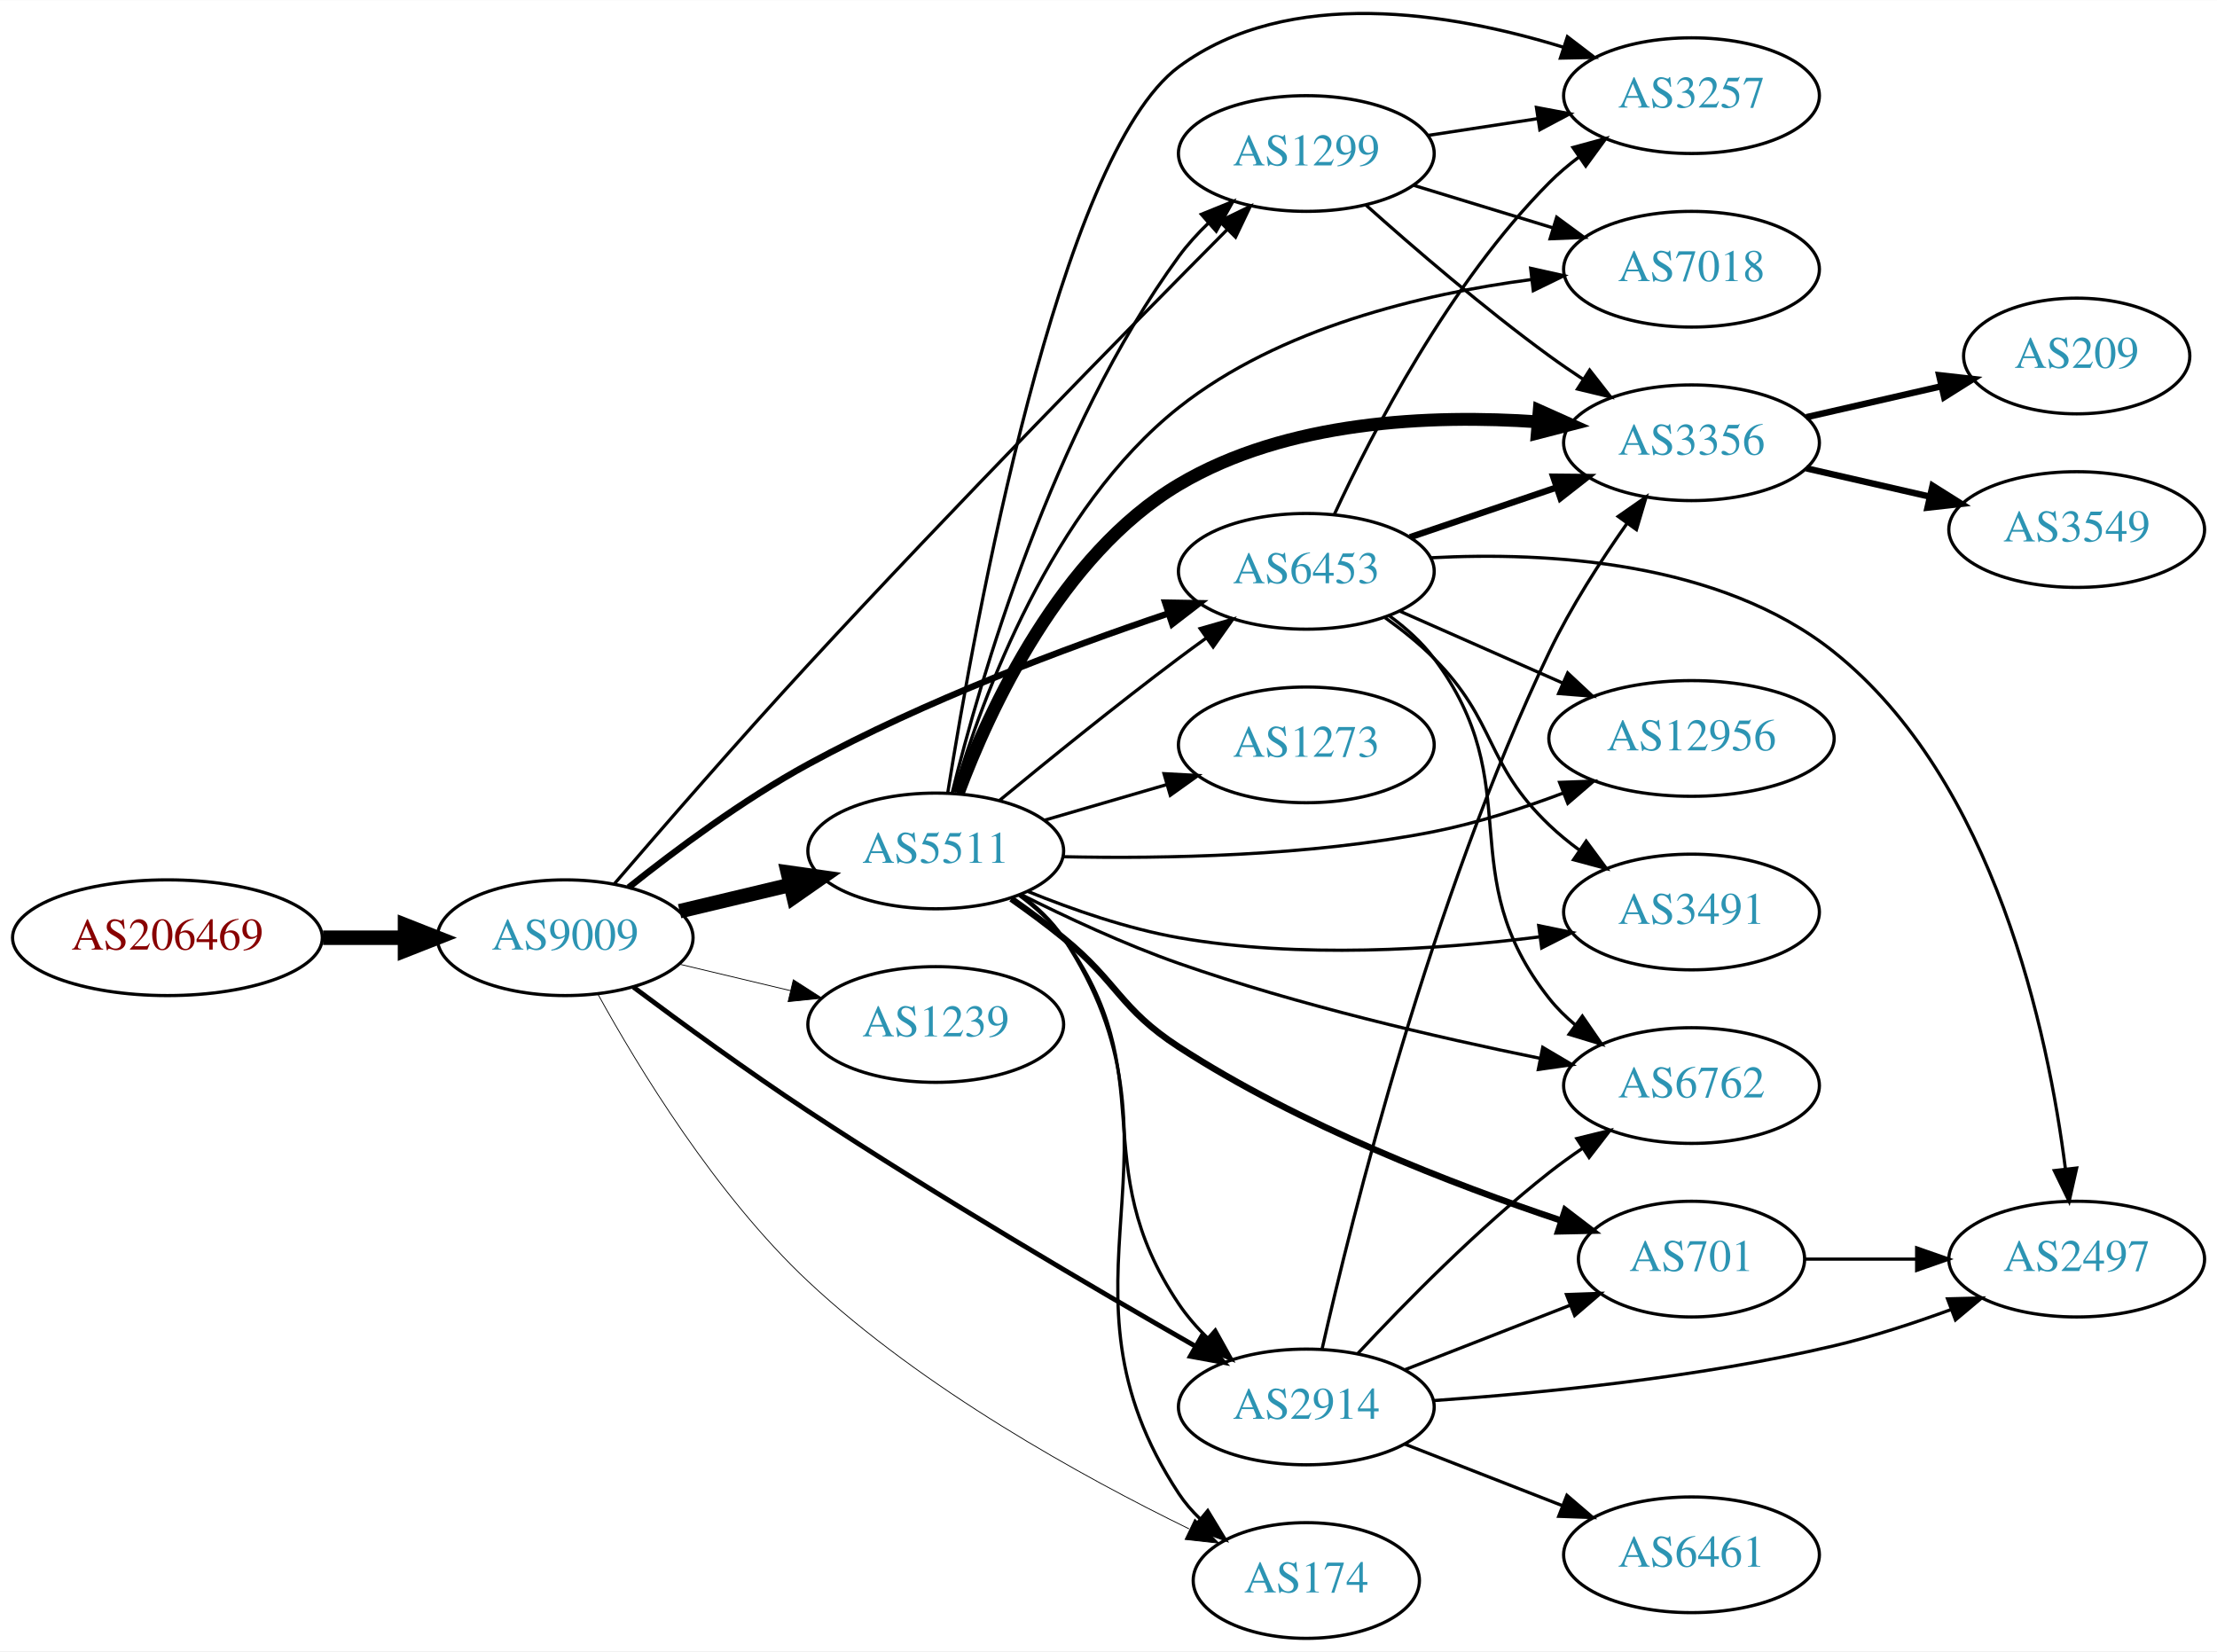
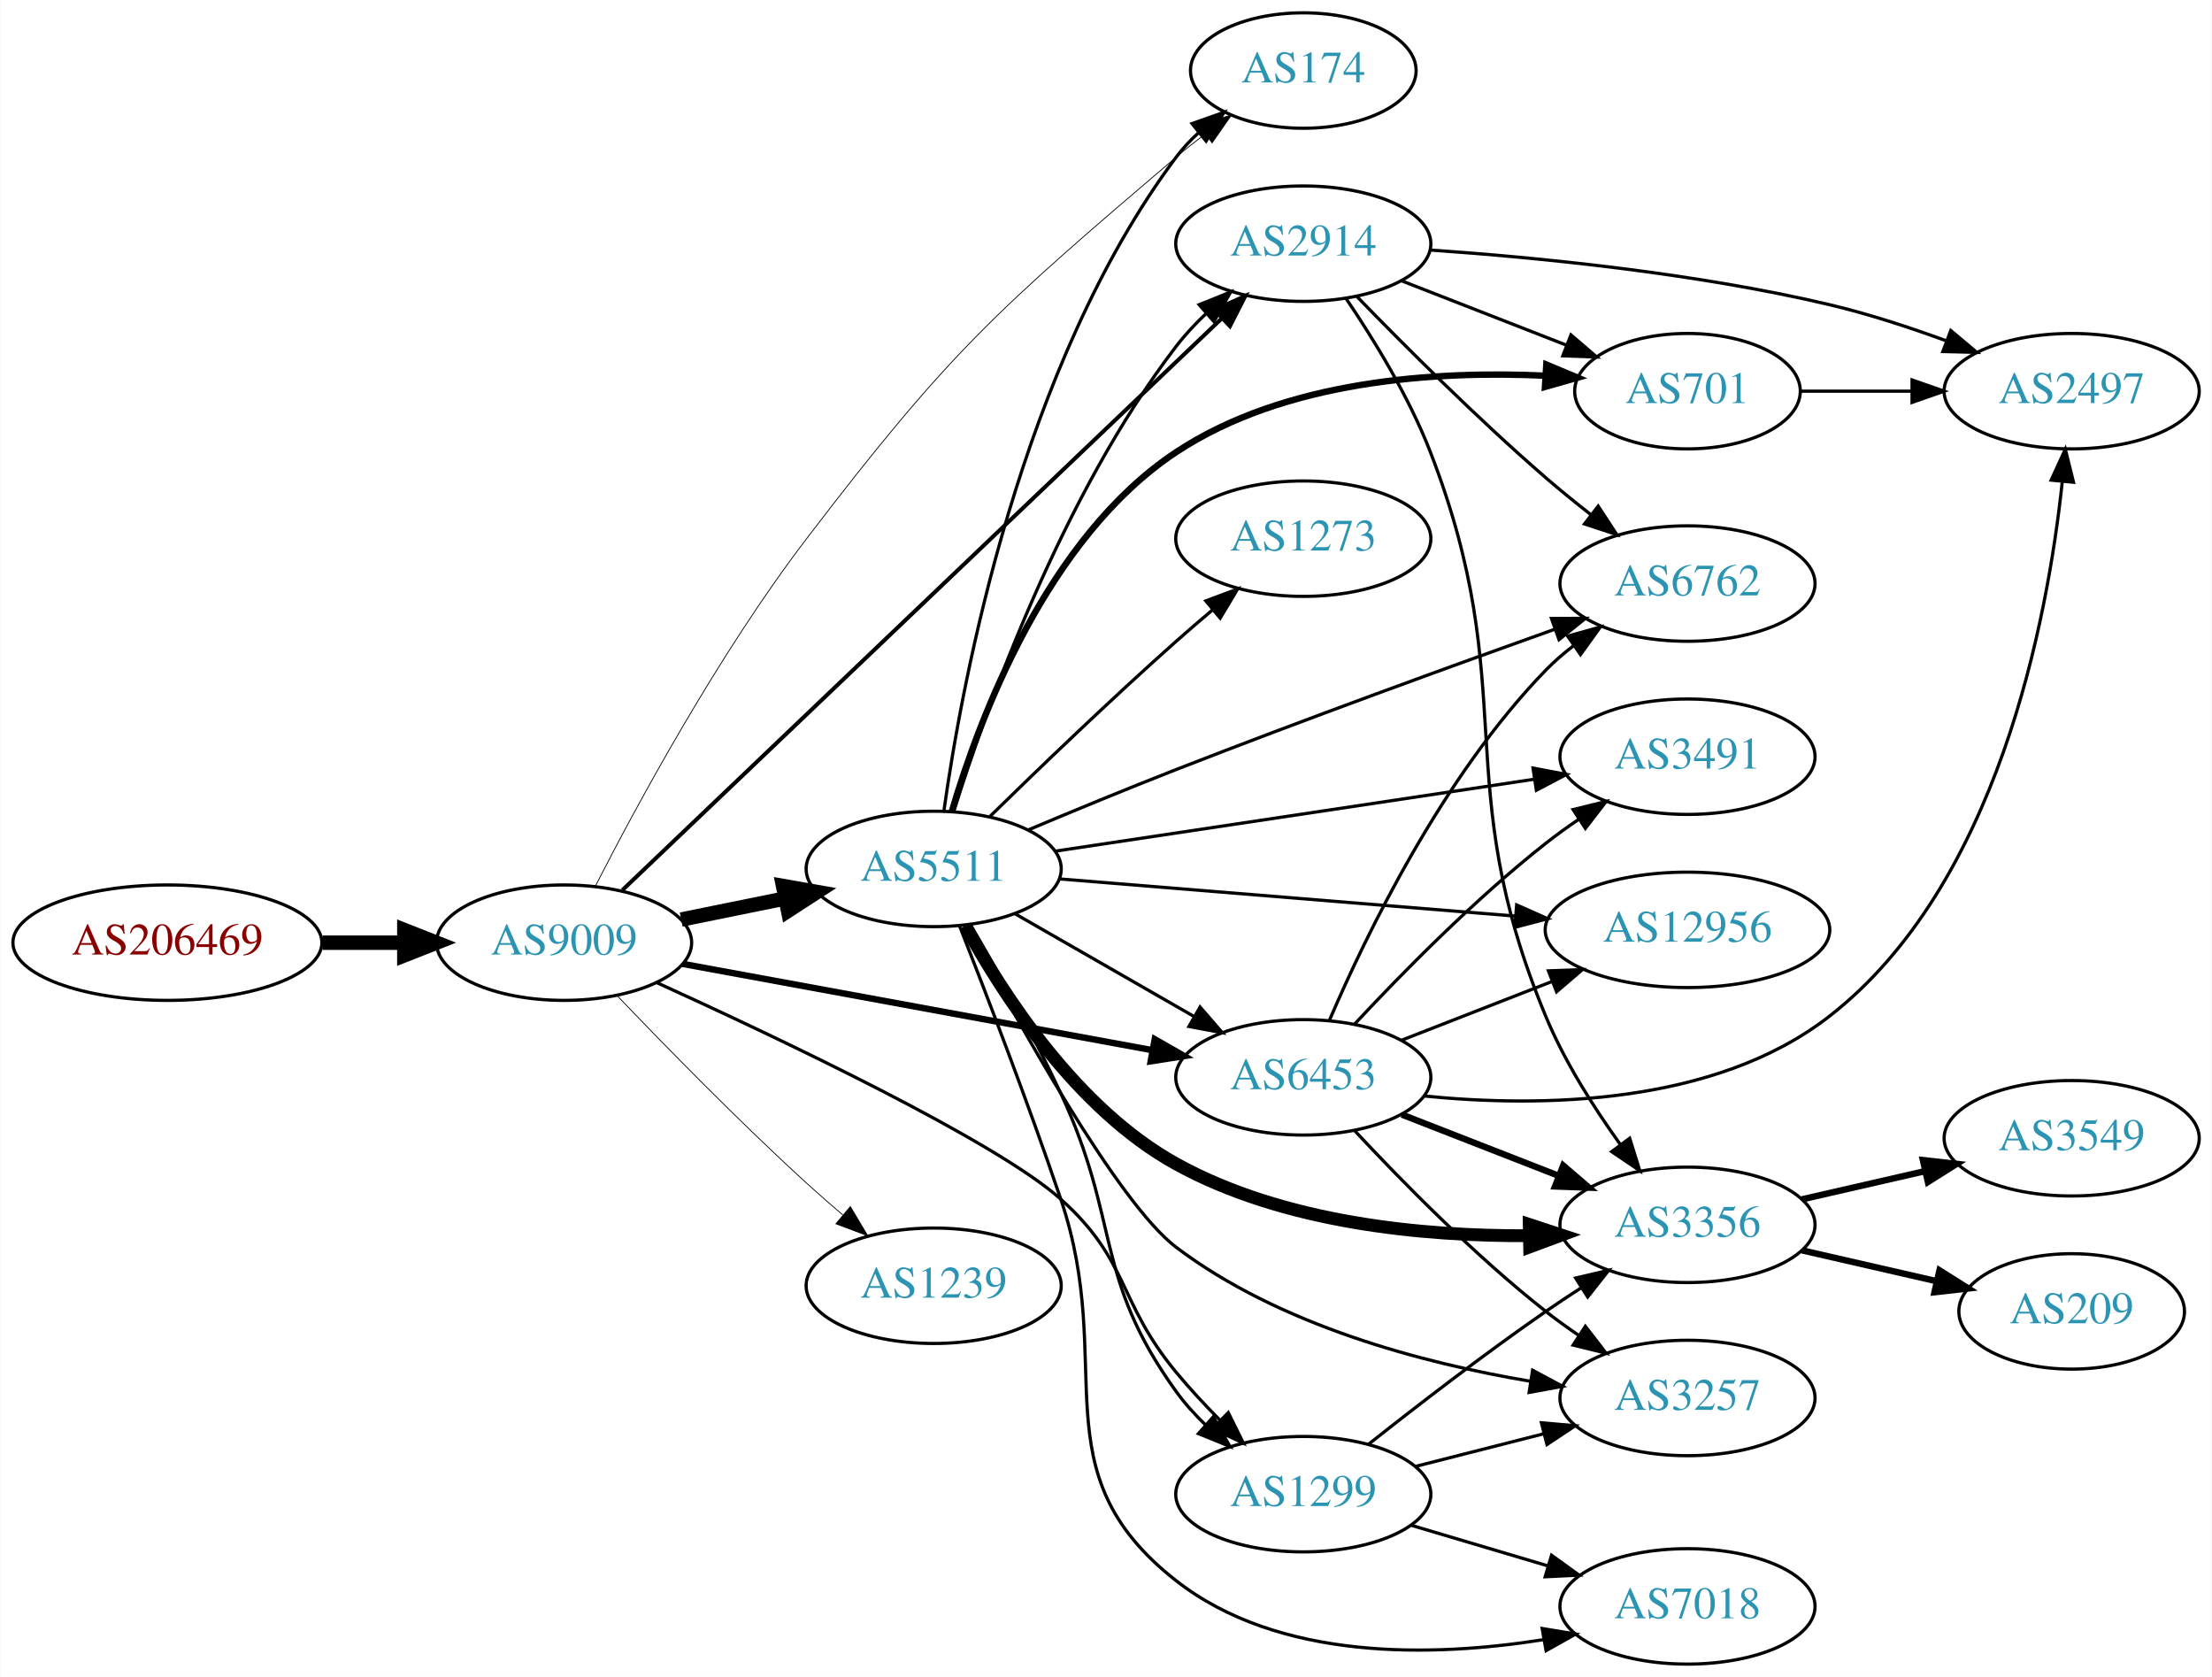
- <svg xmlns="http://www.w3.org/2000/svg" xmlns:xlink="http://www.w3.org/1999/xlink" width="690pt" height="514pt" viewBox="0.00 0.00 689.76 513.70">
-   <g id="graph0" class="graph" transform="scale(1 1) rotate(0) translate(4 509.704)">
-     <polygon fill="white" stroke="none" points="-4,4 -4,-509.704 685.755,-509.704 685.755,4 -4,4" />
+ <svg xmlns="http://www.w3.org/2000/svg" xmlns:xlink="http://www.w3.org/1999/xlink" width="690pt" height="523pt" viewBox="0.00 0.00 689.76 523.00">
+   <g id="graph0" class="graph" transform="scale(1 1) rotate(0) translate(4 519)">
+     <polygon fill="white" stroke="none" points="-4,4 -4,-519 685.755,-519 685.755,4 -4,4" />
    <g id="node1" class="node">
      <g id="a_node1">
        <a xlink:href="/asn/206469" xlink:title="AS206469 ~ Networked Creativity LLP [AT]">
-           <ellipse fill="#ffffff" stroke="black" cx="48.096" cy="-218" rx="48.192" ry="18" />
-           <text text-anchor="middle" x="48.096" y="-214.3" font-family="Times,serif" font-size="14.00" fill="#880000">AS206469</text>
+           <ellipse fill="#ffffff" stroke="black" cx="48.096" cy="-225" rx="48.192" ry="18" />
+           <text text-anchor="middle" x="48.096" y="-221.3" font-family="Times,serif" font-size="14.00" fill="#880000">AS206469</text>
        </a>
      </g>
    </g>
    <g id="node2" class="node">
      <g id="a_node2">
        <a xlink:href="/asn/9009" xlink:title="AS9009 ~ M247 Ltd [GB]">
-           <ellipse fill="#ffffff" stroke="black" cx="171.838" cy="-218" rx="39.794" ry="18" />
-           <text text-anchor="middle" x="171.838" y="-214.3" font-family="Times,serif" font-size="14.00" fill="#2c94b3">AS9009</text>
+           <ellipse fill="#ffffff" stroke="black" cx="171.838" cy="-225" rx="39.794" ry="18" />
+           <text text-anchor="middle" x="171.838" y="-221.3" font-family="Times,serif" font-size="14.00" fill="#2c94b3">AS9009</text>
        </a>
      </g>
    </g>
    <g id="edge1" class="edge">
-       <path fill="none" stroke="black" stroke-width="4.5" d="M96.513,-218C104.867,-218 113.577,-218 121.969,-218" />
-       <polygon fill="black" stroke="black" stroke-width="4.5" points="122.004,-221.938 132.004,-218 122.004,-214.063 122.004,-221.938" />
+       <path fill="none" stroke="black" stroke-width="4.5" d="M96.513,-225C104.867,-225 113.577,-225 121.969,-225" />
+       <polygon fill="black" stroke="black" stroke-width="4.5" points="122.004,-228.938 132.004,-225 122.004,-221.063 122.004,-228.938" />
    </g>
    <g id="node3" class="node">
      <g id="a_node3">
        <a xlink:href="/asn/6453" xlink:title="AS6453 ~ TATA COMMUNICATIONS (AMERICA) INC [US]">
-           <ellipse fill="#ffffff" stroke="black" cx="402.424" cy="-332" rx="39.794" ry="18" />
-           <text text-anchor="middle" x="402.424" y="-328.3" font-family="Times,serif" font-size="14.00" fill="#2c94b3">AS6453</text>
+           <ellipse fill="#ffffff" stroke="black" cx="402.424" cy="-183" rx="39.794" ry="18" />
+           <text text-anchor="middle" x="402.424" y="-179.3" font-family="Times,serif" font-size="14.00" fill="#2c94b3">AS6453</text>
        </a>
      </g>
    </g>
    <g id="edge2" class="edge">
-       <path fill="none" stroke="black" stroke-width="2" d="M191.586,-233.635C206.169,-245.27 227.26,-260.979 247.484,-272 283.621,-291.692 327.604,-308.158 359.288,-318.828" />
-       <polygon fill="black" stroke="black" stroke-width="2" points="358.524,-322.262 369.118,-322.085 360.726,-315.617 358.524,-322.262" />
+       <path fill="none" stroke="black" stroke-width="2" d="M208.806,-218.391C248.381,-211.12 312.096,-199.413 355.313,-191.472" />
+       <polygon fill="black" stroke="black" stroke-width="2" points="356.086,-194.889 365.289,-189.639 354.821,-188.004 356.086,-194.889" />
    </g>
    <g id="node4" class="node">
      <g id="a_node4">
-         <a xlink:href="/asn/2914" xlink:title="AS2914 ~ NTT America, Inc. [US]">
-           <ellipse fill="#ffffff" stroke="black" cx="402.424" cy="-72" rx="39.794" ry="18" />
-           <text text-anchor="middle" x="402.424" y="-68.3" font-family="Times,serif" font-size="14.00" fill="#2c94b3">AS2914</text>
+         <a xlink:href="/asn/174" xlink:title="AS174 ~ Cogent Communications [US]">
+           <ellipse fill="#ffffff" stroke="black" cx="402.424" cy="-497" rx="35.194" ry="18" />
+           <text text-anchor="middle" x="402.424" y="-493.3" font-family="Times,serif" font-size="14.00" fill="#2c94b3">AS174</text>
        </a>
      </g>
    </g>
    <g id="edge3" class="edge">
-       <path fill="none" stroke="black" stroke-width="1.5" d="M193.093,-202.61C207.918,-191.528 228.65,-176.406 247.484,-164 288.069,-137.266 336.393,-108.93 367.93,-90.885" />
-       <polygon fill="black" stroke="black" stroke-width="1.5" points="369.801,-93.847 376.755,-85.853 366.334,-87.766 369.801,-93.847" />
+       <path fill="none" stroke="black" stroke-width="0.25" d="M181.538,-242.523C194.372,-267.639 219.861,-314.83 247.484,-351 292.18,-409.525 306.717,-422.25 362.777,-470 365.624,-472.425 368.686,-474.844 371.795,-477.182" />
+       <polygon fill="black" stroke="black" stroke-width="0.25" points="369.866,-480.107 380.02,-483.132 373.969,-474.435 369.866,-480.107" />
    </g>
    <g id="node5" class="node">
      <g id="a_node5">
-         <a xlink:href="/asn/5511" xlink:title="AS5511 ~ Orange S.A. [FR]">
-           <ellipse fill="#ffffff" stroke="black" cx="287.131" cy="-245" rx="39.794" ry="18" />
-           <text text-anchor="middle" x="287.131" y="-241.3" font-family="Times,serif" font-size="14.00" fill="#2c94b3">AS5511</text>
+         <a xlink:href="/asn/2914" xlink:title="AS2914 ~ NTT America, Inc. [US]">
+           <ellipse fill="#ffffff" stroke="black" cx="402.424" cy="-443" rx="39.794" ry="18" />
+           <text text-anchor="middle" x="402.424" y="-439.3" font-family="Times,serif" font-size="14.00" fill="#2c94b3">AS2914</text>
        </a>
      </g>
    </g>
    <g id="edge4" class="edge">
-       <path fill="none" stroke="black" stroke-width="4.5" d="M207.445,-226.248C218.316,-228.838 230.471,-231.735 241.913,-234.462" />
-       <polygon fill="black" stroke="black" stroke-width="4.5" points="241.095,-238.315 251.736,-236.803 242.921,-230.654 241.095,-238.315" />
+       <path fill="none" stroke="black" stroke-width="1.25" d="M190.019,-241.385C230.246,-279.749 330.643,-375.497 377.115,-419.817" />
+       <polygon fill="black" stroke="black" stroke-width="1.25" points="374.703,-422.353 384.355,-426.722 379.534,-417.287 374.703,-422.353" />
    </g>
    <g id="node6" class="node">
      <g id="a_node6">
-         <a xlink:href="/asn/1239" xlink:title="AS1239 ~ Sprint [US]">
-           <ellipse fill="#ffffff" stroke="black" cx="287.131" cy="-191" rx="39.794" ry="18" />
-           <text text-anchor="middle" x="287.131" y="-187.3" font-family="Times,serif" font-size="14.00" fill="#2c94b3">AS1239</text>
+         <a xlink:href="/asn/1299" xlink:title="AS1299 ~ Telia Carrier [EU]">
+           <ellipse fill="#ffffff" stroke="black" cx="402.424" cy="-53" rx="39.794" ry="18" />
+           <text text-anchor="middle" x="402.424" y="-49.3" font-family="Times,serif" font-size="14.00" fill="#2c94b3">AS1299</text>
        </a>
      </g>
    </g>
    <g id="edge5" class="edge">
-       <path fill="none" stroke="black" stroke-width="0.25" d="M207.445,-209.752C218.316,-207.162 230.471,-204.265 241.913,-201.538" />
-       <polygon fill="black" stroke="black" stroke-width="0.25" points="242.819,-204.92 251.736,-199.197 241.197,-198.111 242.819,-204.92" />
+       <path fill="none" stroke="black" d="M200.794,-212.526C239.443,-194.939 306.709,-162.997 326.777,-145 348.252,-125.742 344.396,-113.229 362.777,-91 366.949,-85.956 371.706,-80.847 376.424,-76.081" />
+       <polygon fill="black" stroke="black" points="379.024,-78.433 383.714,-68.933 374.124,-73.435 379.024,-78.433" />
    </g>
    <g id="node7" class="node">
      <g id="a_node7">
-         <a xlink:href="/asn/1299" xlink:title="AS1299 ~ Telia Carrier [EU]">
-           <ellipse fill="#ffffff" stroke="black" cx="402.424" cy="-462" rx="39.794" ry="18" />
-           <text text-anchor="middle" x="402.424" y="-458.3" font-family="Times,serif" font-size="14.00" fill="#2c94b3">AS1299</text>
+         <a xlink:href="/asn/5511" xlink:title="AS5511 ~ Orange S.A. [FR]">
+           <ellipse fill="#ffffff" stroke="black" cx="287.131" cy="-248" rx="39.794" ry="18" />
+           <text text-anchor="middle" x="287.131" y="-244.3" font-family="Times,serif" font-size="14.00" fill="#2c94b3">AS5511</text>
        </a>
      </g>
    </g>
    <g id="edge6" class="edge">
-       <path fill="none" stroke="black" d="M187.192,-234.825C202.051,-252.129 226.049,-279.755 247.484,-303 292.627,-351.953 347.202,-407.498 377.747,-438.273" />
-       <polygon fill="black" stroke="black" points="375.443,-440.919 384.975,-445.544 380.407,-435.984 375.443,-440.919" />
+       <path fill="none" stroke="black" stroke-width="4.5" d="M208.374,-232.214C218.602,-234.291 229.903,-236.585 240.646,-238.766" />
+       <polygon fill="black" stroke="black" stroke-width="4.5" points="240.138,-242.681 250.721,-240.811 241.705,-234.963 240.138,-242.681" />
    </g>
    <g id="node8" class="node">
      <g id="a_node8">
-         <a xlink:href="/asn/174" xlink:title="AS174 ~ Cogent Communications [US]">
-           <ellipse fill="#ffffff" stroke="black" cx="402.424" cy="-18" rx="35.194" ry="18" />
-           <text text-anchor="middle" x="402.424" y="-14.3" font-family="Times,serif" font-size="14.00" fill="#2c94b3">AS174</text>
+         <a xlink:href="/asn/1239" xlink:title="AS1239 ~ Sprint [US]">
+           <ellipse fill="#ffffff" stroke="black" cx="287.131" cy="-118" rx="39.794" ry="18" />
+           <text text-anchor="middle" x="287.131" y="-114.3" font-family="Times,serif" font-size="14.00" fill="#2c94b3">AS1239</text>
        </a>
      </g>
    </g>
    <g id="edge7" class="edge">
-       <path fill="none" stroke="black" stroke-width="0.25" d="M182.053,-200.39C194.57,-177.688 218.716,-137.938 247.484,-111 283.164,-77.59 332.772,-50.264 365.931,-34.075" />
-       <polygon fill="black" stroke="black" stroke-width="0.25" points="367.737,-37.091 375.241,-29.611 364.71,-30.779 367.737,-37.091" />
+       <path fill="none" stroke="black" stroke-width="0.25" d="M188.419,-208.451C203.227,-192.942 226.315,-169.317 247.484,-150 251.076,-146.723 254.938,-143.354 258.783,-140.088" />
+       <polygon fill="black" stroke="black" stroke-width="0.25" points="261.126,-142.692 266.556,-133.594 256.638,-137.32 261.126,-142.692" />
    </g>
    <g id="node9" class="node">
      <g id="a_node9">
-         <a xlink:href="/asn/3257" xlink:title="AS3257 ~ GTT [DE]">
-           <ellipse fill="#ffffff" stroke="black" cx="522.266" cy="-480" rx="39.794" ry="18" />
-           <text text-anchor="middle" x="522.266" y="-476.3" font-family="Times,serif" font-size="14.00" fill="#2c94b3">AS3257</text>
+         <a xlink:href="/asn/12956" xlink:title="AS12956 ~ TELXIUS [ES]">
+           <ellipse fill="#ffffff" stroke="black" cx="522.266" cy="-229" rx="44.393" ry="18" />
+           <text text-anchor="middle" x="522.266" y="-225.3" font-family="Times,serif" font-size="14.00" fill="#2c94b3">AS12956</text>
        </a>
      </g>
    </g>
    <g id="edge8" class="edge">
-       <path fill="none" stroke="black" d="M411.167,-349.751C422.837,-374.993 446.921,-421.667 478.07,-453 480.866,-455.813 484.008,-458.468 487.289,-460.936" />
-       <polygon fill="black" stroke="black" points="485.391,-463.878 495.613,-466.664 489.359,-458.111 485.391,-463.878" />
+       <path fill="none" stroke="black" d="M433.161,-194.608C447.39,-200.162 464.656,-206.902 480.121,-212.939" />
+       <polygon fill="black" stroke="black" points="478.885,-216.214 489.474,-216.59 481.431,-209.693 478.885,-216.214" />
    </g>
    <g id="node10" class="node">
      <g id="a_node10">
-         <a xlink:href="/asn/3491" xlink:title="AS3491 ~ PCCW Global, Inc. [US]">
-           <ellipse fill="#ffffff" stroke="black" cx="522.266" cy="-226" rx="39.794" ry="18" />
-           <text text-anchor="middle" x="522.266" y="-222.3" font-family="Times,serif" font-size="14.00" fill="#2c94b3">AS3491</text>
+         <a xlink:href="/asn/2497" xlink:title="AS2497 ~ Internet Initiative Japan Inc. [JP]">
+           <ellipse fill="#ffffff" stroke="black" cx="642.109" cy="-397" rx="39.794" ry="18" />
+           <text text-anchor="middle" x="642.109" y="-393.3" font-family="Times,serif" font-size="14.00" fill="#2c94b3">AS2497</text>
        </a>
      </g>
    </g>
    <g id="edge9" class="edge">
-       <path fill="none" stroke="black" d="M426.96,-317.553C432.218,-313.798 437.566,-309.524 442.07,-305 461.904,-285.081 457.734,-272.405 478.07,-253 480.94,-250.262 484.129,-247.655 487.439,-245.217" />
-       <polygon fill="black" stroke="black" points="489.502,-248.047 495.798,-239.526 485.563,-242.26 489.502,-248.047" />
+       <path fill="none" stroke="black" d="M440.159,-177.175C476.115,-173.598 530.572,-174.11 566.463,-202 618.973,-242.805 634.558,-325.267 639.174,-368.727" />
+       <polygon fill="black" stroke="black" points="635.708,-369.257 640.127,-378.886 642.677,-368.603 635.708,-369.257" />
    </g>
    <g id="node11" class="node">
      <g id="a_node11">
-         <a xlink:href="/asn/12956" xlink:title="AS12956 ~ TELXIUS [ES]">
-           <ellipse fill="#ffffff" stroke="black" cx="522.266" cy="-280" rx="44.393" ry="18" />
-           <text text-anchor="middle" x="522.266" y="-276.3" font-family="Times,serif" font-size="14.00" fill="#2c94b3">AS12956</text>
+         <a xlink:href="/asn/3356" xlink:title="AS3356 ~ Level 3 Parent, LLC [US]">
+           <ellipse fill="#ffffff" stroke="black" cx="522.266" cy="-137" rx="39.794" ry="18" />
+           <text text-anchor="middle" x="522.266" y="-133.3" font-family="Times,serif" font-size="14.00" fill="#2c94b3">AS3356</text>
        </a>
      </g>
    </g>
    <g id="edge10" class="edge">
-       <path fill="none" stroke="black" d="M431.351,-319.677C446.485,-312.999 465.433,-304.637 482.028,-297.315" />
-       <polygon fill="black" stroke="black" points="483.744,-300.383 491.48,-293.144 480.918,-293.979 483.744,-300.383" />
+       <path fill="none" stroke="black" stroke-width="2" d="M433.161,-171.392C447.954,-165.618 466.032,-158.561 481.953,-152.346" />
+       <polygon fill="black" stroke="black" stroke-width="2" points="483.497,-155.501 491.539,-148.604 480.951,-148.98 483.497,-155.501" />
    </g>
    <g id="node12" class="node">
      <g id="a_node12">
        <a xlink:href="/asn/6762" xlink:title="AS6762 ~ TELECOM ITALIA SPARKLE S.p.A. [IT]">
-           <ellipse fill="#ffffff" stroke="black" cx="522.266" cy="-172" rx="39.794" ry="18" />
-           <text text-anchor="middle" x="522.266" y="-168.3" font-family="Times,serif" font-size="14.00" fill="#2c94b3">AS6762</text>
+           <ellipse fill="#ffffff" stroke="black" cx="522.266" cy="-337" rx="39.794" ry="18" />
+           <text text-anchor="middle" x="522.266" y="-333.3" font-family="Times,serif" font-size="14.00" fill="#2c94b3">AS6762</text>
        </a>
      </g>
    </g>
    <g id="edge11" class="edge">
-       <path fill="none" stroke="black" d="M428.334,-318.103C433.411,-314.374 438.335,-309.974 442.07,-305 471.95,-265.217 447.182,-238.005 478.07,-199 480.404,-196.053 483.153,-193.341 486.115,-190.866" />
-       <polygon fill="black" stroke="black" points="488.308,-193.599 494.317,-184.873 484.178,-187.947 488.308,-193.599" />
+       <path fill="none" stroke="black" d="M410.578,-200.772C421.839,-227.075 445.787,-276.824 478.07,-310 480.692,-312.694 483.633,-315.237 486.716,-317.606" />
+       <polygon fill="black" stroke="black" points="484.883,-320.595 495.085,-323.452 488.892,-314.856 484.883,-320.595" />
    </g>
    <g id="node13" class="node">
      <g id="a_node13">
-         <a xlink:href="/asn/3356" xlink:title="AS3356 ~ Level 3 Parent, LLC [US]">
-           <ellipse fill="#ffffff" stroke="black" cx="522.266" cy="-372" rx="39.794" ry="18" />
-           <text text-anchor="middle" x="522.266" y="-368.3" font-family="Times,serif" font-size="14.00" fill="#2c94b3">AS3356</text>
+         <a xlink:href="/asn/3257" xlink:title="AS3257 ~ GTT [DE]">
+           <ellipse fill="#ffffff" stroke="black" cx="522.266" cy="-83" rx="39.794" ry="18" />
+           <text text-anchor="middle" x="522.266" y="-79.3" font-family="Times,serif" font-size="14.00" fill="#2c94b3">AS3257</text>
        </a>
      </g>
    </g>
    <g id="edge12" class="edge">
-       <path fill="none" stroke="black" stroke-width="2" d="M434.694,-342.614C448.678,-347.361 465.348,-353.019 480.31,-358.098" />
-       <polygon fill="black" stroke="black" stroke-width="2" points="479.256,-361.436 489.85,-361.336 481.506,-354.808 479.256,-361.436" />
+       <path fill="none" stroke="black" d="M418.521,-166.288C432.987,-150.765 455.844,-127.481 478.07,-110 481.355,-107.417 484.899,-104.867 488.494,-102.427" />
+       <polygon fill="black" stroke="black" points="490.408,-105.357 496.878,-96.968 486.588,-99.491 490.408,-105.357" />
    </g>
    <g id="node14" class="node">
      <g id="a_node14">
-         <a xlink:href="/asn/2497" xlink:title="AS2497 ~ Internet Initiative Japan Inc. [JP]">
-           <ellipse fill="#ffffff" stroke="black" cx="642.109" cy="-118" rx="39.794" ry="18" />
-           <text text-anchor="middle" x="642.109" y="-114.3" font-family="Times,serif" font-size="14.00" fill="#2c94b3">AS2497</text>
+         <a xlink:href="/asn/3491" xlink:title="AS3491 ~ PCCW Global, Inc. [US]">
+           <ellipse fill="#ffffff" stroke="black" cx="522.266" cy="-283" rx="39.794" ry="18" />
+           <text text-anchor="middle" x="522.266" y="-279.3" font-family="Times,serif" font-size="14.00" fill="#2c94b3">AS3491</text>
        </a>
      </g>
    </g>
    <g id="edge13" class="edge">
-       <path fill="none" stroke="black" d="M441.26,-336.219C477.279,-338.127 531.094,-335.217 566.463,-307 616.694,-266.925 633.235,-188.199 638.598,-146.109" />
-       <polygon fill="black" stroke="black" points="642.095,-146.334 639.759,-136 635.14,-145.535 642.095,-146.334" />
-     </g>
-     <g id="edge18" class="edge">
-       <path fill="none" stroke="black" d="M418.521,-88.712C432.987,-104.235 455.844,-127.519 478.07,-145 481.355,-147.583 484.899,-150.133 488.494,-152.573" />
-       <polygon fill="black" stroke="black" points="486.588,-155.509 496.878,-158.033 490.408,-149.643 486.588,-155.509" />
-     </g>
-     <g id="edge16" class="edge">
-       <path fill="none" stroke="black" d="M407.332,-90.035C416.441,-130.292 441.151,-229.992 478.07,-307 484.698,-320.825 493.907,-335.128 502.119,-346.785" />
-       <polygon fill="black" stroke="black" points="499.454,-349.073 508.146,-355.132 505.13,-344.976 499.454,-349.073" />
+       <path fill="none" stroke="black" d="M418.521,-199.712C432.987,-215.235 455.844,-238.519 478.07,-256 481.355,-258.583 484.899,-261.133 488.494,-263.573" />
+       <polygon fill="black" stroke="black" points="486.588,-266.509 496.878,-269.033 490.408,-260.643 486.588,-266.509" />
+     </g>
+     <g id="edge14" class="edge">
+       <path fill="none" stroke="black" d="M442.07,-441.016C475.382,-438.71 524.581,-433.874 566.463,-424 578.618,-421.134 591.522,-416.914 603.122,-412.657" />
+       <polygon fill="black" stroke="black" points="604.4,-415.915 612.513,-409.102 601.921,-409.369 604.4,-415.915" />
    </g>
    <g id="edge15" class="edge">
-       <path fill="none" stroke="black" d="M442.07,-73.984C475.382,-76.29 524.581,-81.126 566.463,-91 578.618,-93.866 591.522,-98.086 603.122,-102.343" />
-       <polygon fill="black" stroke="black" points="601.921,-105.631 612.513,-105.898 604.4,-99.085 601.921,-105.631" />
+       <path fill="none" stroke="black" d="M415.771,-425.886C424.347,-413.23 435.392,-395.265 442.07,-378 470.874,-303.535 447.409,-275.72 478.07,-202 483.917,-187.943 492.952,-173.704 501.251,-162.151" />
+       <polygon fill="black" stroke="black" points="504.236,-164.002 507.389,-153.887 498.617,-159.828 504.236,-164.002" />
+     </g>
+     <g id="edge17" class="edge">
+       <path fill="none" stroke="black" d="M419.192,-426.462C433.941,-411.268 456.824,-388.384 478.07,-370 482.551,-366.123 487.432,-362.163 492.247,-358.394" />
+       <polygon fill="black" stroke="black" points="494.409,-361.147 500.207,-352.279 490.144,-355.595 494.409,-361.147" />
    </g>
    <g id="node15" class="node">
      <g id="a_node15">
-         <a xlink:href="/asn/6461" xlink:title="AS6461 ~ Zayo Bandwidth [US]">
-           <ellipse fill="#ffffff" stroke="black" cx="522.266" cy="-26" rx="39.794" ry="18" />
-           <text text-anchor="middle" x="522.266" y="-22.3" font-family="Times,serif" font-size="14.00" fill="#2c94b3">AS6461</text>
-         </a>
-       </g>
-     </g>
-     <g id="edge14" class="edge">
-       <path fill="none" stroke="black" d="M433.161,-60.392C447.954,-54.617 466.032,-47.561 481.953,-41.346" />
-       <polygon fill="black" stroke="black" points="483.497,-44.501 491.539,-37.604 480.951,-37.98 483.497,-44.501" />
+         <a xlink:href="/asn/701" xlink:title="AS701 ~ UUNET [US]">
+           <ellipse fill="#ffffff" stroke="black" cx="522.266" cy="-397" rx="35.194" ry="18" />
+           <text text-anchor="middle" x="522.266" y="-393.3" font-family="Times,serif" font-size="14.00" fill="#2c94b3">AS701</text>
+         </a>
+       </g>
+     </g>
+     <g id="edge16" class="edge">
+       <path fill="none" stroke="black" d="M433.161,-431.392C448.778,-425.296 468.054,-417.771 484.591,-411.316" />
+       <polygon fill="black" stroke="black" points="485.92,-414.555 493.963,-407.658 483.374,-408.034 485.92,-414.555" />
+     </g>
+     <g id="edge20" class="edge">
+       <path fill="none" stroke="black" d="M422.699,-68.511C437.558,-80.273 458.763,-96.638 478.07,-110 481.588,-112.435 485.319,-114.913 489.057,-117.332" />
+       <polygon fill="black" stroke="black" points="487.376,-120.411 497.693,-122.82 491.13,-114.503 487.376,-120.411" />
+     </g>
+     <g id="edge19" class="edge">
+       <path fill="none" stroke="black" d="M437.509,-61.677C449.967,-64.849 464.239,-68.482 477.43,-71.84" />
+       <polygon fill="black" stroke="black" points="476.704,-75.267 487.258,-74.342 478.431,-68.483 476.704,-75.267" />
    </g>
    <g id="node16" class="node">
      <g id="a_node16">
-         <a xlink:href="/asn/701" xlink:title="AS701 ~ UUNET [US]">
-           <ellipse fill="#ffffff" stroke="black" cx="522.266" cy="-118" rx="35.194" ry="18" />
-           <text text-anchor="middle" x="522.266" y="-114.3" font-family="Times,serif" font-size="14.00" fill="#2c94b3">AS701</text>
-         </a>
-       </g>
-     </g>
-     <g id="edge17" class="edge">
-       <path fill="none" stroke="black" d="M433.161,-83.608C448.778,-89.704 468.054,-97.229 484.591,-103.684" />
-       <polygon fill="black" stroke="black" points="483.374,-106.966 493.963,-107.342 485.92,-100.445 483.374,-106.966" />
+         <a xlink:href="/asn/7018" xlink:title="AS7018 ~ AT&amp;T Services, Inc. [US]">
+           <ellipse fill="#ffffff" stroke="black" cx="522.266" cy="-18" rx="39.794" ry="18" />
+           <text text-anchor="middle" x="522.266" y="-14.3" font-family="Times,serif" font-size="14.00" fill="#2c94b3">AS7018</text>
+         </a>
+       </g>
+     </g>
+     <g id="edge18" class="edge">
+       <path fill="none" stroke="black" d="M435.937,-43.343C449.094,-39.436 464.466,-34.87 478.51,-30.699" />
+       <polygon fill="black" stroke="black" points="479.861,-33.949 488.451,-27.747 477.868,-27.239 479.861,-33.949" />
+     </g>
+     <g id="edge34" class="edge">
+       <path fill="none" stroke="black" d="M312.435,-234.056C328.713,-224.717 350.349,-212.303 368.211,-202.055" />
+       <polygon fill="black" stroke="black" points="370.228,-204.933 377.16,-196.921 366.744,-198.862 370.228,-204.933" />
+     </g>
+     <g id="edge29" class="edge">
+       <path fill="none" stroke="black" d="M290.329,-266.178C295.984,-306.515 314.158,-405.063 362.777,-470 364.789,-472.686 367.147,-475.205 369.689,-477.54" />
+       <polygon fill="black" stroke="black" points="367.72,-480.447 377.707,-483.982 372.104,-474.99 367.72,-480.447" />
+     </g>
+     <g id="edge24" class="edge">
+       <path fill="none" stroke="black" d="M293.437,-266.059C303.35,-297.723 326.974,-364.324 362.777,-411 365.536,-414.596 368.77,-418.053 372.171,-421.277" />
+       <polygon fill="black" stroke="black" points="369.939,-423.975 379.767,-427.931 374.551,-418.709 369.939,-423.975" />
+     </g>
+     <g id="edge31" class="edge">
+       <path fill="none" stroke="black" d="M298.655,-230.506C306.838,-216.549 318.202,-196.364 326.777,-178 345.531,-137.841 336.871,-120.963 362.777,-85 365.427,-81.322 368.595,-77.818 371.963,-74.568" />
+       <polygon fill="black" stroke="black" points="374.347,-77.132 379.529,-67.892 369.715,-71.884 374.347,-77.132" />
+     </g>
+     <g id="edge27" class="edge">
+       <path fill="none" stroke="black" d="M326.367,-244.884C365.115,-241.726 425.355,-236.817 468.606,-233.292" />
+       <polygon fill="black" stroke="black" points="468.978,-236.773 478.66,-232.472 468.409,-229.796 468.978,-236.773" />
+     </g>
+     <g id="edge23" class="edge">
+       <path fill="none" stroke="black" stroke-width="4" d="M296.963,-230.305C308.754,-208.747 331.803,-173.092 362.777,-156 396.275,-137.515 439.737,-133.442 472.674,-133.612" />
+       <polygon fill="black" stroke="black" stroke-width="4" points="472.908,-137.117 482.971,-133.804 473.038,-130.118 472.908,-137.117" />
+     </g>
+     <g id="edge32" class="edge">
+       <path fill="none" stroke="black" d="M316.727,-260.212C330.577,-266.041 347.484,-273.029 362.777,-279 402.724,-294.596 448.798,-311.317 480.936,-322.779" />
+       <polygon fill="black" stroke="black" points="479.846,-326.106 490.441,-326.16 482.192,-319.511 479.846,-326.106" />
+     </g>
+     <g id="edge26" class="edge">
+       <path fill="none" stroke="black" d="M297.286,-230.355C312.865,-200.94 344.603,-143.745 362.777,-130 394.931,-105.682 439.517,-93.9 473.21,-88.219" />
+       <polygon fill="black" stroke="black" points="473.951,-91.646 483.292,-86.644 472.871,-84.729 473.951,-91.646" />
+     </g>
+     <g id="edge33" class="edge">
+       <path fill="none" stroke="black" d="M325.072,-253.546C365.486,-259.613 430.361,-269.353 474.346,-275.956" />
+       <polygon fill="black" stroke="black" points="474.089,-279.457 484.498,-277.48 475.129,-272.534 474.089,-279.457" />
+     </g>
+     <g id="edge30" class="edge">
+       <path fill="none" stroke="black" stroke-width="2" d="M292.766,-265.853C301.293,-294.768 322.404,-351.292 362.777,-378 396.71,-400.447 443.848,-403.397 477.885,-401.83" />
+       <polygon fill="black" stroke="black" stroke-width="2" points="478.229,-405.315 487.998,-401.215 477.804,-398.328 478.229,-405.315" />
+     </g>
+     <g id="edge25" class="edge">
+       <path fill="none" stroke="black" d="M295.188,-230.264C303.221,-209.839 316.552,-175.212 326.777,-145 344.492,-92.661 319.252,-60.041 362.777,-26 394.874,-0.897 442.784,-2.13 477.523,-7.647" />
+       <polygon fill="black" stroke="black" points="476.942,-11.098 487.397,-9.384 478.155,-4.204 476.942,-11.098" />
+     </g>
+     <g id="node19" class="node">
+       <g id="a_node19">
+         <a xlink:href="/asn/1273" xlink:title="AS1273 ~ Vodafone Group PLC [EU]">
+           <ellipse fill="#ffffff" stroke="black" cx="402.424" cy="-351" rx="39.794" ry="18" />
+           <text text-anchor="middle" x="402.424" y="-347.3" font-family="Times,serif" font-size="14.00" fill="#2c94b3">AS1273</text>
+         </a>
+       </g>
    </g>
    <g id="edge28" class="edge">
-       <path fill="none" stroke="black" d="M306.876,-260.647C321.808,-272.969 343.356,-290.436 362.777,-305 365.546,-307.076 368.454,-309.203 371.381,-311.307" />
-       <polygon fill="black" stroke="black" points="369.392,-314.188 379.574,-317.116 373.441,-308.477 369.392,-314.188" />
-     </g>
-     <g id="edge27" class="edge">
-       <path fill="none" stroke="black" d="M313.121,-231.162C318.194,-227.43 323.095,-223.014 326.777,-218 358.228,-175.175 333.104,-148.075 362.777,-104 365.309,-100.24 368.407,-96.687 371.738,-93.411" />
-       <polygon fill="black" stroke="black" points="374.125,-95.973 379.271,-86.712 369.473,-90.742 374.125,-95.973" />
-     </g>
-     <g id="edge30" class="edge">
-       <path fill="none" stroke="black" d="M292.233,-263.023C300.816,-297.89 323.221,-375.902 362.777,-430 365.453,-433.659 368.637,-437.152 372.013,-440.396" />
-       <polygon fill="black" stroke="black" points="369.768,-443.083 379.586,-447.067 374.395,-437.831 369.768,-443.083" />
-     </g>
-     <g id="edge25" class="edge">
-       <path fill="none" stroke="black" d="M313.502,-231.427C318.555,-227.682 323.352,-223.193 326.777,-218 370.019,-152.44 319.536,-110.56 362.777,-45 364.625,-42.199 366.872,-39.602 369.343,-37.217" />
-       <polygon fill="black" stroke="black" points="371.761,-39.759 377.254,-30.699 367.31,-34.357 371.761,-39.759" />
-     </g>
-     <g id="edge24" class="edge">
-       <path fill="none" stroke="black" d="M290.873,-263.124C299.109,-314.867 325.384,-461.336 362.777,-489 396.957,-514.287 447.498,-505.828 482.268,-495.113" />
-       <polygon fill="black" stroke="black" points="483.658,-498.341 492.073,-491.904 481.48,-491.688 483.658,-498.341" />
-     </g>
-     <g id="edge29" class="edge">
-       <path fill="none" stroke="black" d="M315.856,-232.369C329.649,-226.764 346.76,-220.808 362.777,-218 400.08,-211.461 443.019,-214.251 474.786,-218.237" />
-       <polygon fill="black" stroke="black" points="474.729,-221.76 485.106,-219.622 475.661,-214.823 474.729,-221.76" />
-     </g>
-     <g id="edge22" class="edge">
-       <path fill="none" stroke="black" d="M326.791,-243.201C358.16,-242.529 403.368,-243.356 442.07,-251 455.578,-253.668 469.847,-258.288 482.496,-263.067" />
-       <polygon fill="black" stroke="black" points="481.227,-266.329 491.814,-266.723 483.783,-259.812 481.227,-266.329" />
-     </g>
-     <g id="edge20" class="edge">
-       <path fill="none" stroke="black" d="M313.501,-231.531C327.699,-224.397 345.891,-215.914 362.777,-210 399.766,-197.045 443.125,-186.985 475.133,-180.479" />
-       <polygon fill="black" stroke="black" points="475.98,-183.879 485.104,-178.493 474.613,-177.014 475.98,-183.879" />
-     </g>
-     <g id="edge19" class="edge">
-       <path fill="none" stroke="black" stroke-width="4" d="M294.121,-262.986C303.897,-289.189 325.973,-337.116 362.777,-359 396.325,-378.948 441.155,-380.828 474.575,-378.513" />
-       <polygon fill="black" stroke="black" stroke-width="4" points="474.883,-381.999 484.555,-377.675 474.297,-375.024 474.883,-381.999" />
-     </g>
-     <g id="edge23" class="edge">
-       <path fill="none" stroke="black" stroke-width="2" d="M310.614,-230.124C316.022,-226.321 321.7,-222.134 326.777,-218 343.844,-204.105 344.317,-195.982 362.777,-184 400.276,-159.662 448.237,-141.187 481.529,-130.06" />
-       <polygon fill="black" stroke="black" stroke-width="2" points="482.946,-133.279 491.363,-126.844 480.77,-126.626 482.946,-133.279" />
+       <path fill="none" stroke="black" d="M304.72,-264.409C319.647,-279.021 342.313,-300.833 362.777,-319 366.413,-322.228 370.301,-325.569 374.157,-328.821" />
+       <polygon fill="black" stroke="black" points="372.016,-331.593 381.939,-335.305 376.497,-326.215 372.016,-331.593" />
    </g>
    <g id="node17" class="node">
      <g id="a_node17">
-         <a xlink:href="/asn/1273" xlink:title="AS1273 ~ Vodafone Group PLC [EU]">
-           <ellipse fill="#ffffff" stroke="black" cx="402.424" cy="-278" rx="39.794" ry="18" />
-           <text text-anchor="middle" x="402.424" y="-274.3" font-family="Times,serif" font-size="14.00" fill="#2c94b3">AS1273</text>
+         <a xlink:href="/asn/3549" xlink:title="AS3549 ~ Level 3 Parent, LLC [US]">
+           <ellipse fill="#ffffff" stroke="black" cx="642.109" cy="-164" rx="39.794" ry="18" />
+           <text text-anchor="middle" x="642.109" y="-160.3" font-family="Times,serif" font-size="14.00" fill="#2c94b3">AS3549</text>
        </a>
      </g>
    </g>
    <g id="edge21" class="edge">
-       <path fill="none" stroke="black" d="M320.9,-254.545C332.76,-258 346.33,-261.952 358.907,-265.616" />
-       <polygon fill="black" stroke="black" points="358.149,-269.04 368.729,-268.476 360.106,-262.319 358.149,-269.04" />
+       <path fill="none" stroke="black" stroke-width="2" d="M557.986,-144.955C569.986,-147.704 583.606,-150.825 596.299,-153.733" />
+       <polygon fill="black" stroke="black" stroke-width="2" points="595.702,-157.187 606.231,-156.009 597.265,-150.364 595.702,-157.187" />
    </g>
    <g id="node18" class="node">
      <g id="a_node18">
-         <a xlink:href="/asn/7018" xlink:title="AS7018 ~ AT&amp;T Services, Inc. [US]">
-           <ellipse fill="#ffffff" stroke="black" cx="522.266" cy="-426" rx="39.794" ry="18" />
-           <text text-anchor="middle" x="522.266" y="-422.3" font-family="Times,serif" font-size="14.00" fill="#2c94b3">AS7018</text>
-         </a>
-       </g>
-     </g>
-     <g id="edge26" class="edge">
-       <path fill="none" stroke="black" d="M292.914,-263.255C301.654,-292.946 323.064,-351.541 362.777,-383 394.068,-407.787 438.541,-418.323 472.416,-422.782" />
-       <polygon fill="black" stroke="black" points="472.221,-426.284 482.563,-423.98 473.042,-419.332 472.221,-426.284" />
-     </g>
-     <g id="edge33" class="edge">
-       <path fill="none" stroke="black" d="M440.387,-467.646C451.136,-469.288 463.023,-471.104 474.3,-472.826" />
-       <polygon fill="black" stroke="black" points="474.021,-476.324 484.435,-474.374 475.078,-469.404 474.021,-476.324" />
+         <a xlink:href="/asn/209" xlink:title="AS209 ~ CenturyLink Communications, LLC [US]">
+           <ellipse fill="#ffffff" stroke="black" cx="642.109" cy="-110" rx="35.194" ry="18" />
+           <text text-anchor="middle" x="642.109" y="-106.3" font-family="Times,serif" font-size="14.00" fill="#2c94b3">AS209</text>
+         </a>
+       </g>
+     </g>
+     <g id="edge22" class="edge">
+       <path fill="none" stroke="black" stroke-width="2" d="M557.986,-129.045C571.078,-126.045 586.1,-122.604 599.741,-119.478" />
+       <polygon fill="black" stroke="black" stroke-width="2" points="600.883,-122.807 609.848,-117.162 599.319,-115.984 600.883,-122.807" />
    </g>
    <g id="edge35" class="edge">
-       <path fill="none" stroke="black" d="M420.943,-445.982C435.714,-432.783 457.651,-413.882 478.07,-399 481.447,-396.539 485.049,-394.066 488.678,-391.671" />
-       <polygon fill="black" stroke="black" points="490.578,-394.61 497.101,-386.261 486.795,-388.72 490.578,-394.61" />
-     </g>
-     <g id="edge34" class="edge">
-       <path fill="none" stroke="black" d="M435.937,-452.068C449.332,-447.975 465.024,-443.182 479.272,-438.829" />
-       <polygon fill="black" stroke="black" points="480.319,-442.169 488.86,-435.9 478.273,-435.474 480.319,-442.169" />
-     </g>
-     <g id="node19" class="node">
-       <g id="a_node19">
-         <a xlink:href="/asn/209" xlink:title="AS209 ~ CenturyLink Communications, LLC [US]">
-           <ellipse fill="#ffffff" stroke="black" cx="642.109" cy="-399" rx="35.194" ry="18" />
-           <text text-anchor="middle" x="642.109" y="-395.3" font-family="Times,serif" font-size="14.00" fill="#2c94b3">AS209</text>
-         </a>
-       </g>
-     </g>
-     <g id="edge31" class="edge">
-       <path fill="none" stroke="black" stroke-width="2" d="M557.986,-379.955C571.078,-382.955 586.1,-386.396 599.741,-389.522" />
-       <polygon fill="black" stroke="black" stroke-width="2" points="599.319,-393.016 609.848,-391.838 600.883,-386.193 599.319,-393.016" />
-     </g>
-     <g id="node20" class="node">
-       <g id="a_node20">
-         <a xlink:href="/asn/3549" xlink:title="AS3549 ~ Level 3 Parent, LLC [US]">
-           <ellipse fill="#ffffff" stroke="black" cx="642.109" cy="-345" rx="39.794" ry="18" />
-           <text text-anchor="middle" x="642.109" y="-341.3" font-family="Times,serif" font-size="14.00" fill="#2c94b3">AS3549</text>
-         </a>
-       </g>
-     </g>
-     <g id="edge32" class="edge">
-       <path fill="none" stroke="black" stroke-width="2" d="M557.986,-364.045C569.986,-361.296 583.606,-358.175 596.299,-355.267" />
-       <polygon fill="black" stroke="black" stroke-width="2" points="597.265,-358.636 606.231,-352.991 595.702,-351.813 597.265,-358.636" />
-     </g>
-     <g id="edge36" class="edge">
-       <path fill="none" stroke="black" d="M557.668,-118C568.492,-118 580.66,-118 592.287,-118" />
-       <polygon fill="black" stroke="black" points="592.318,-121.5 602.318,-118 592.318,-114.5 592.318,-121.5" />
+       <path fill="none" stroke="black" d="M557.668,-397C568.492,-397 580.66,-397 592.287,-397" />
+       <polygon fill="black" stroke="black" points="592.318,-400.5 602.318,-397 592.318,-393.5 592.318,-400.5" />
    </g>
  </g>
</svg>
